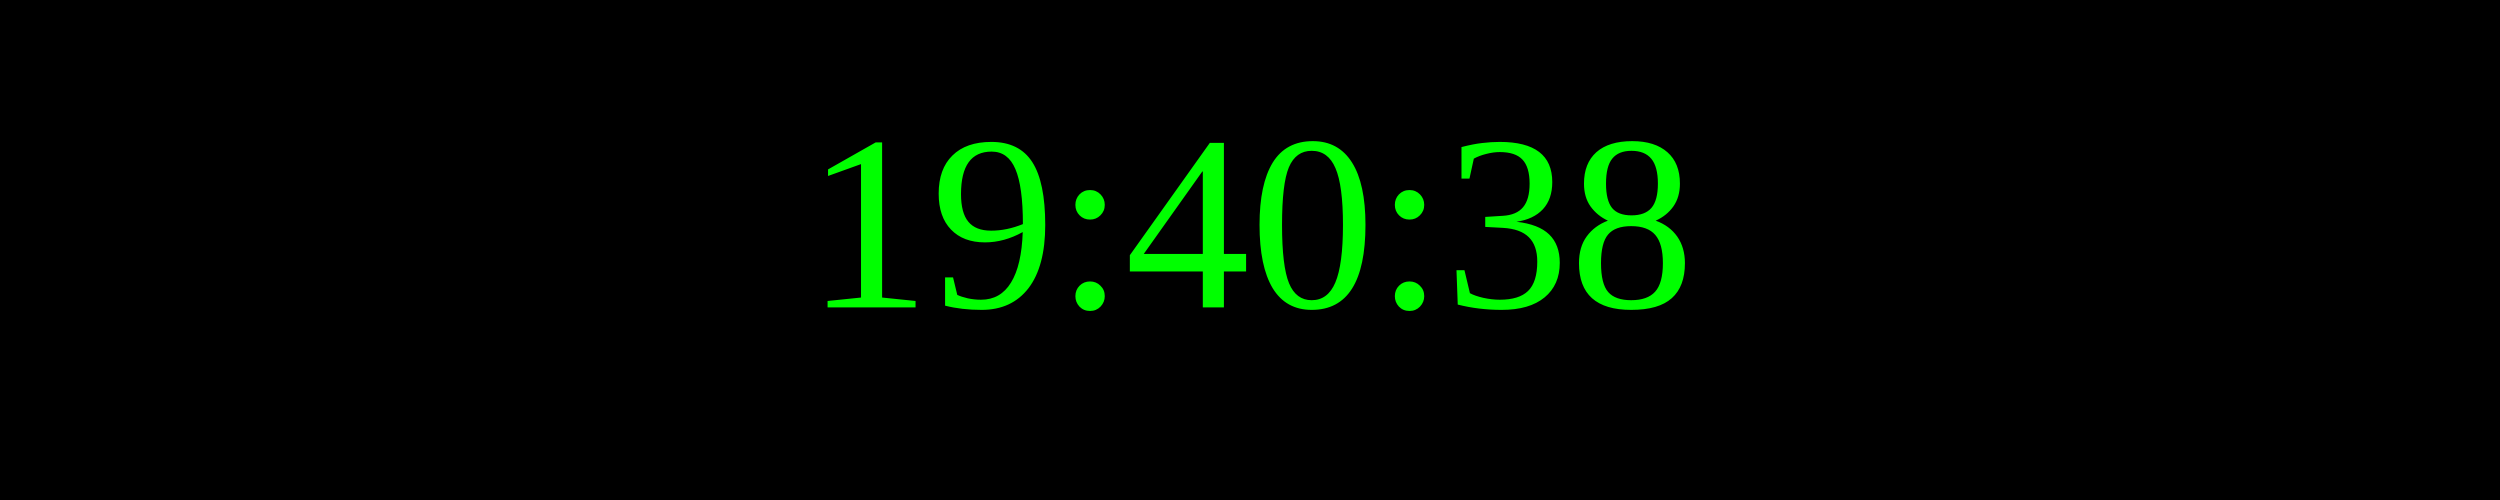
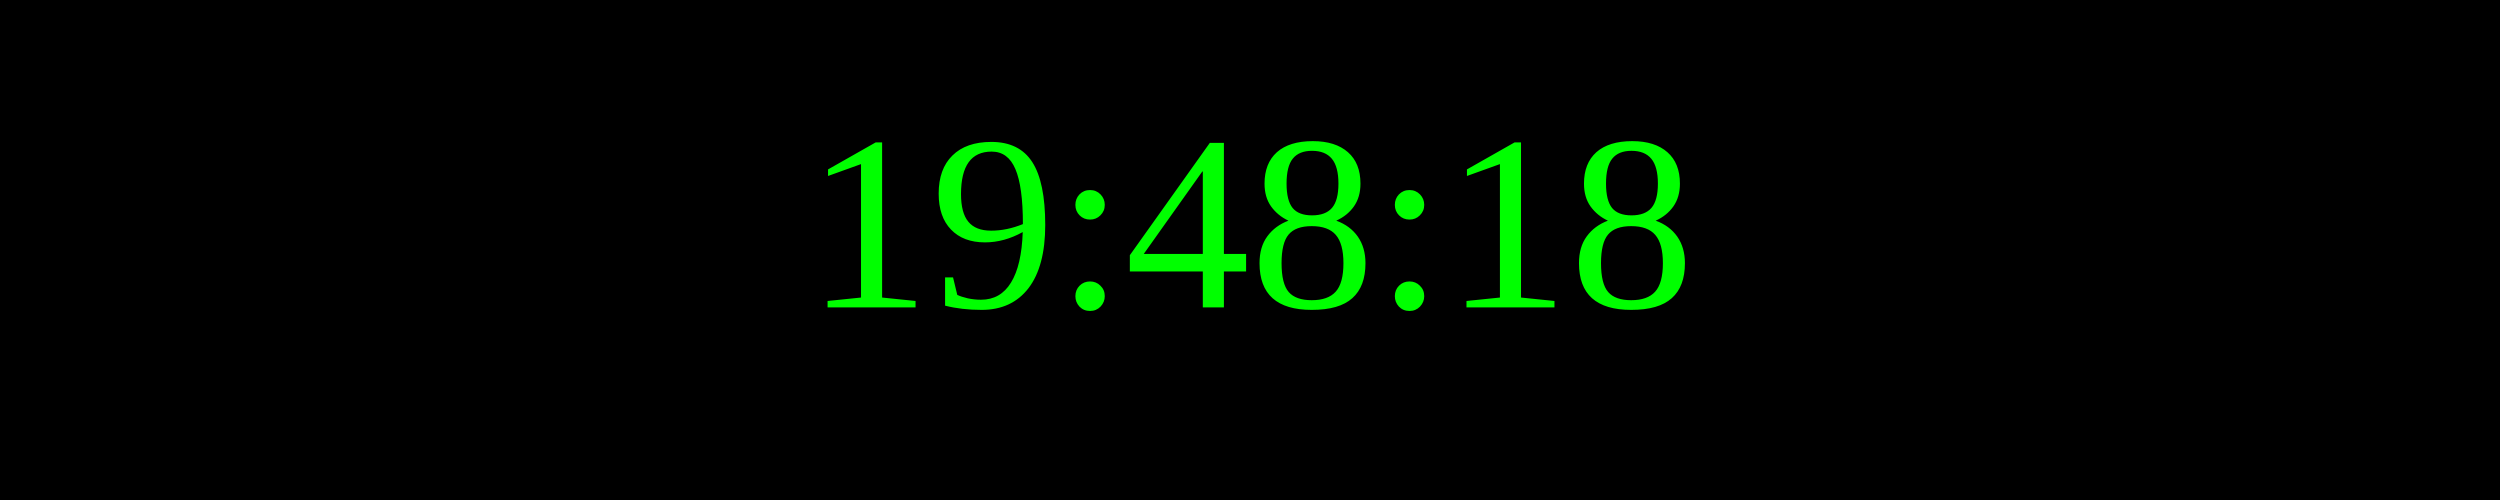
<svg xmlns="http://www.w3.org/2000/svg" width="250" height="50">
  <rect width="100%" height="100%" fill="black" />
  <text x="50%" y="50%" font-size="25" fill="lime" text-anchor="middle" dominant-baseline="middle">
- 19:40:38
+ 19:48:18
</text>
</svg>
